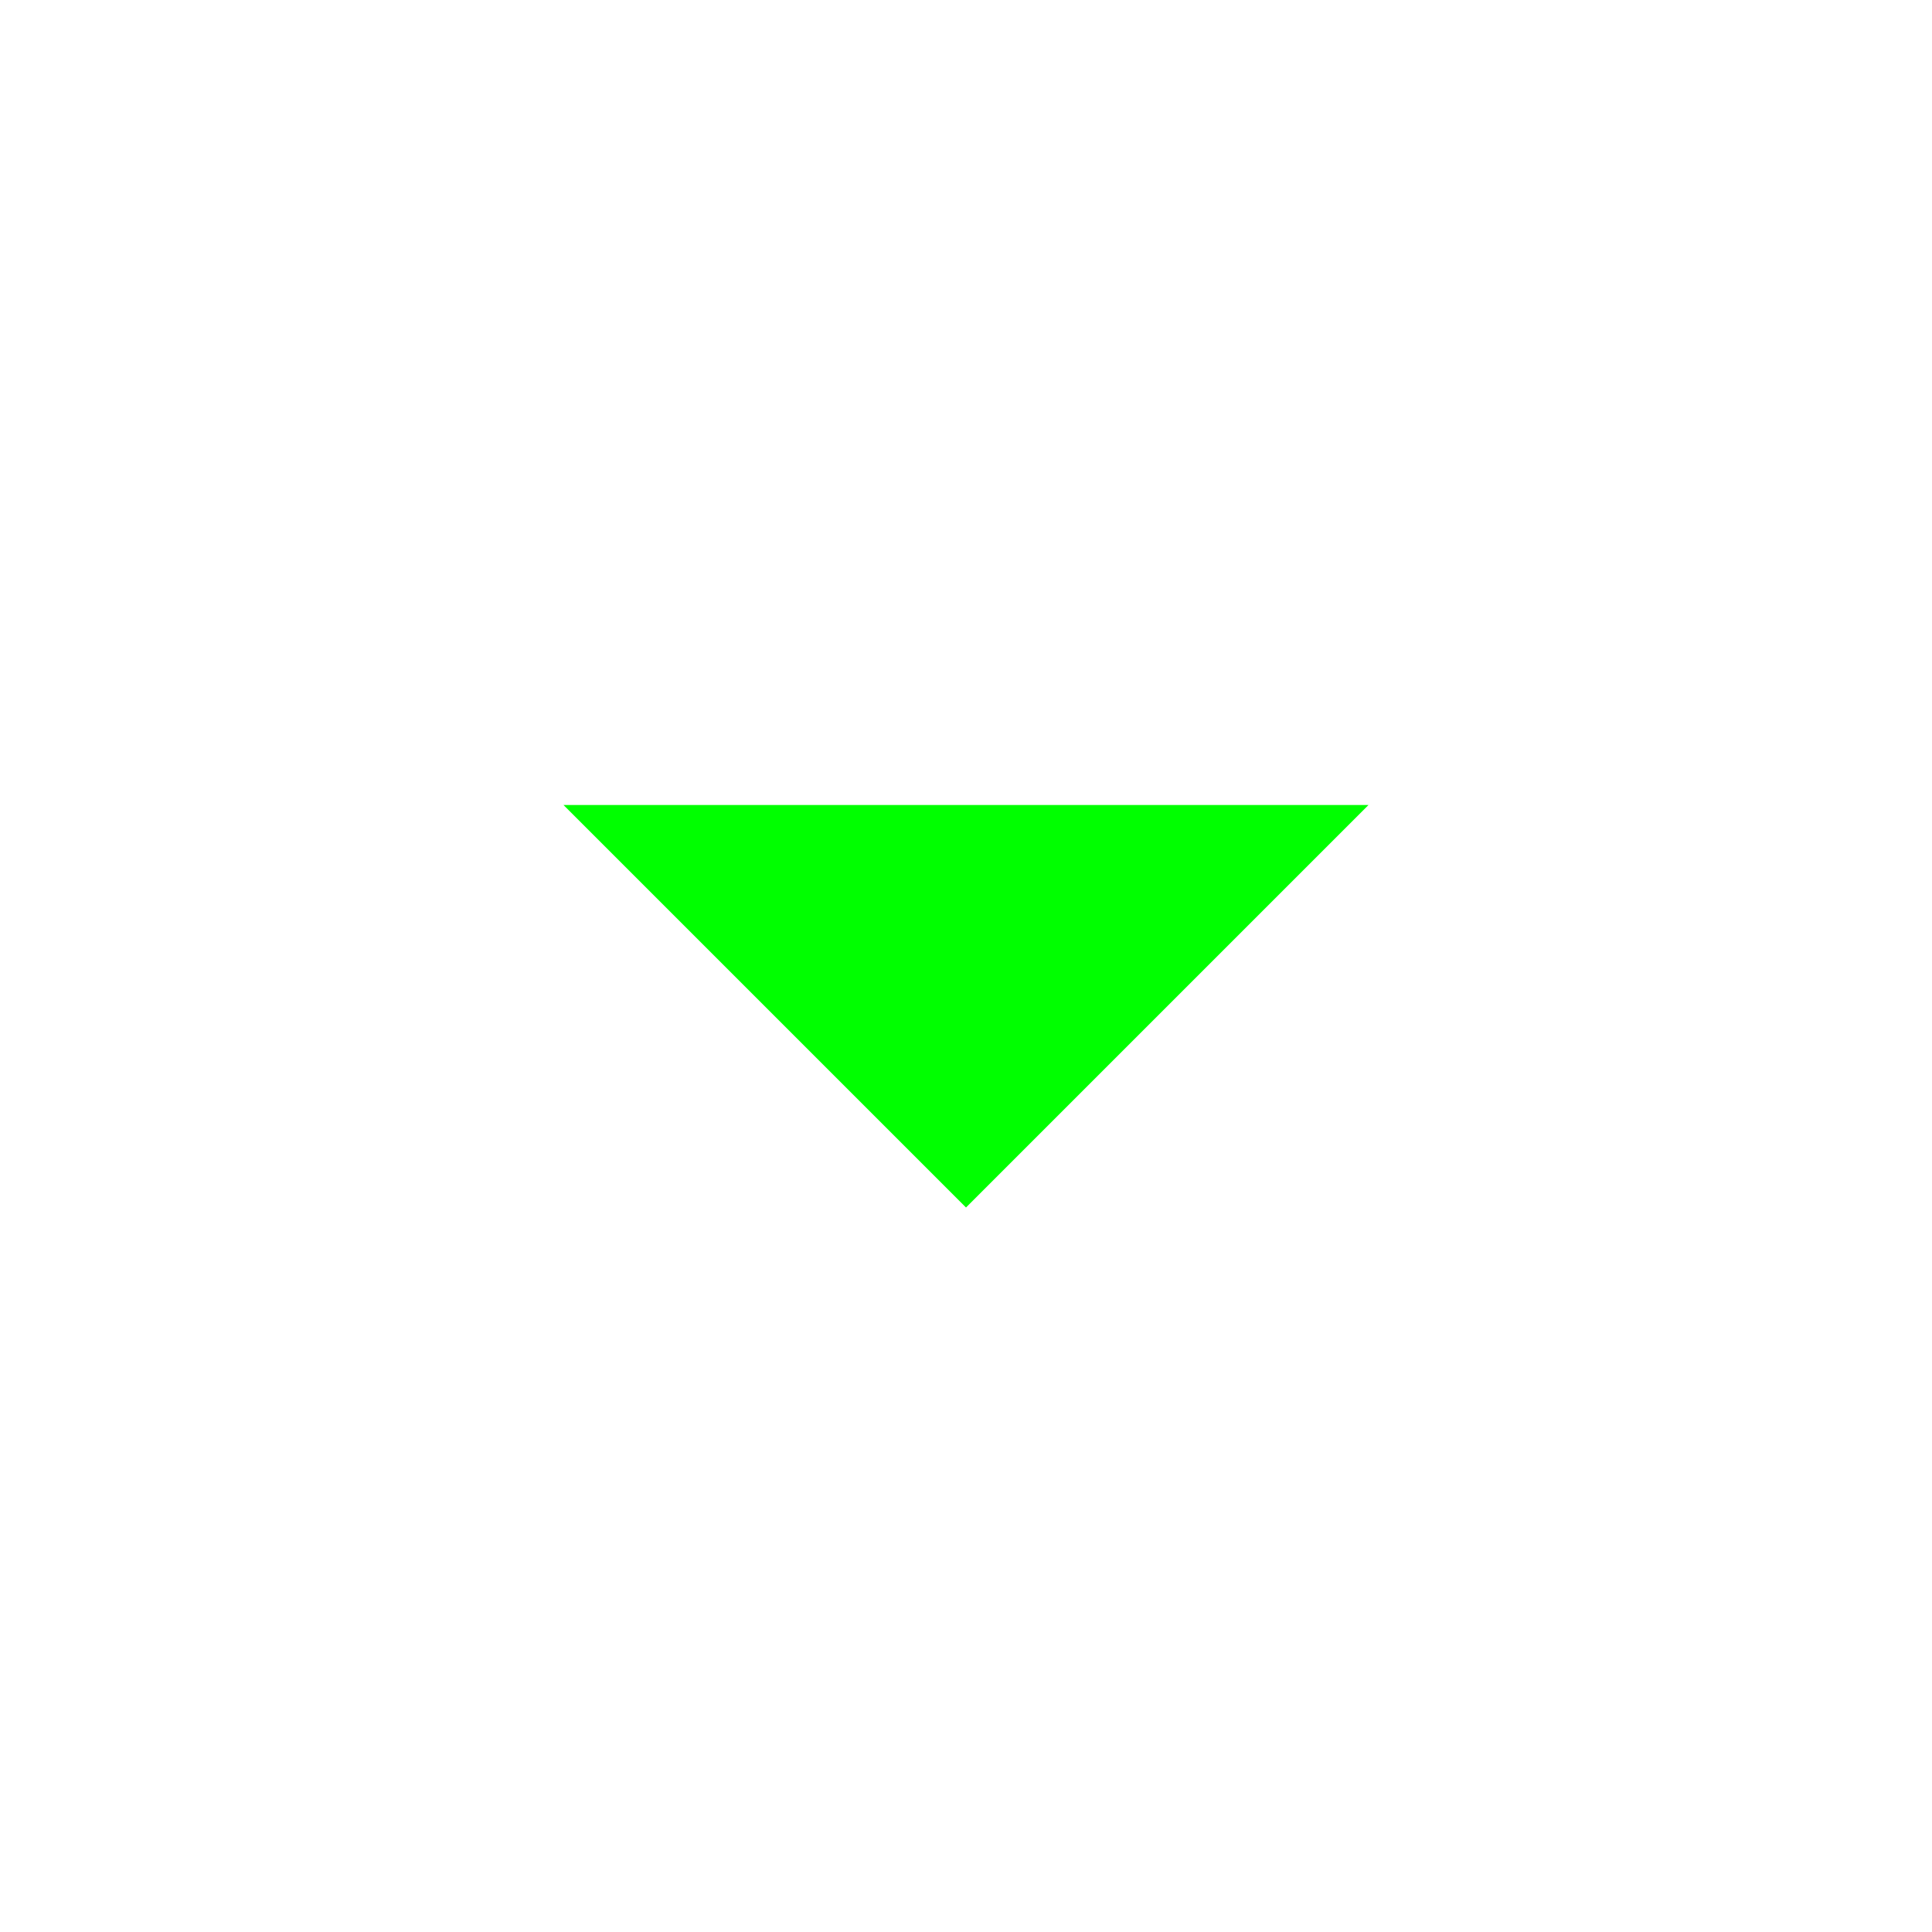
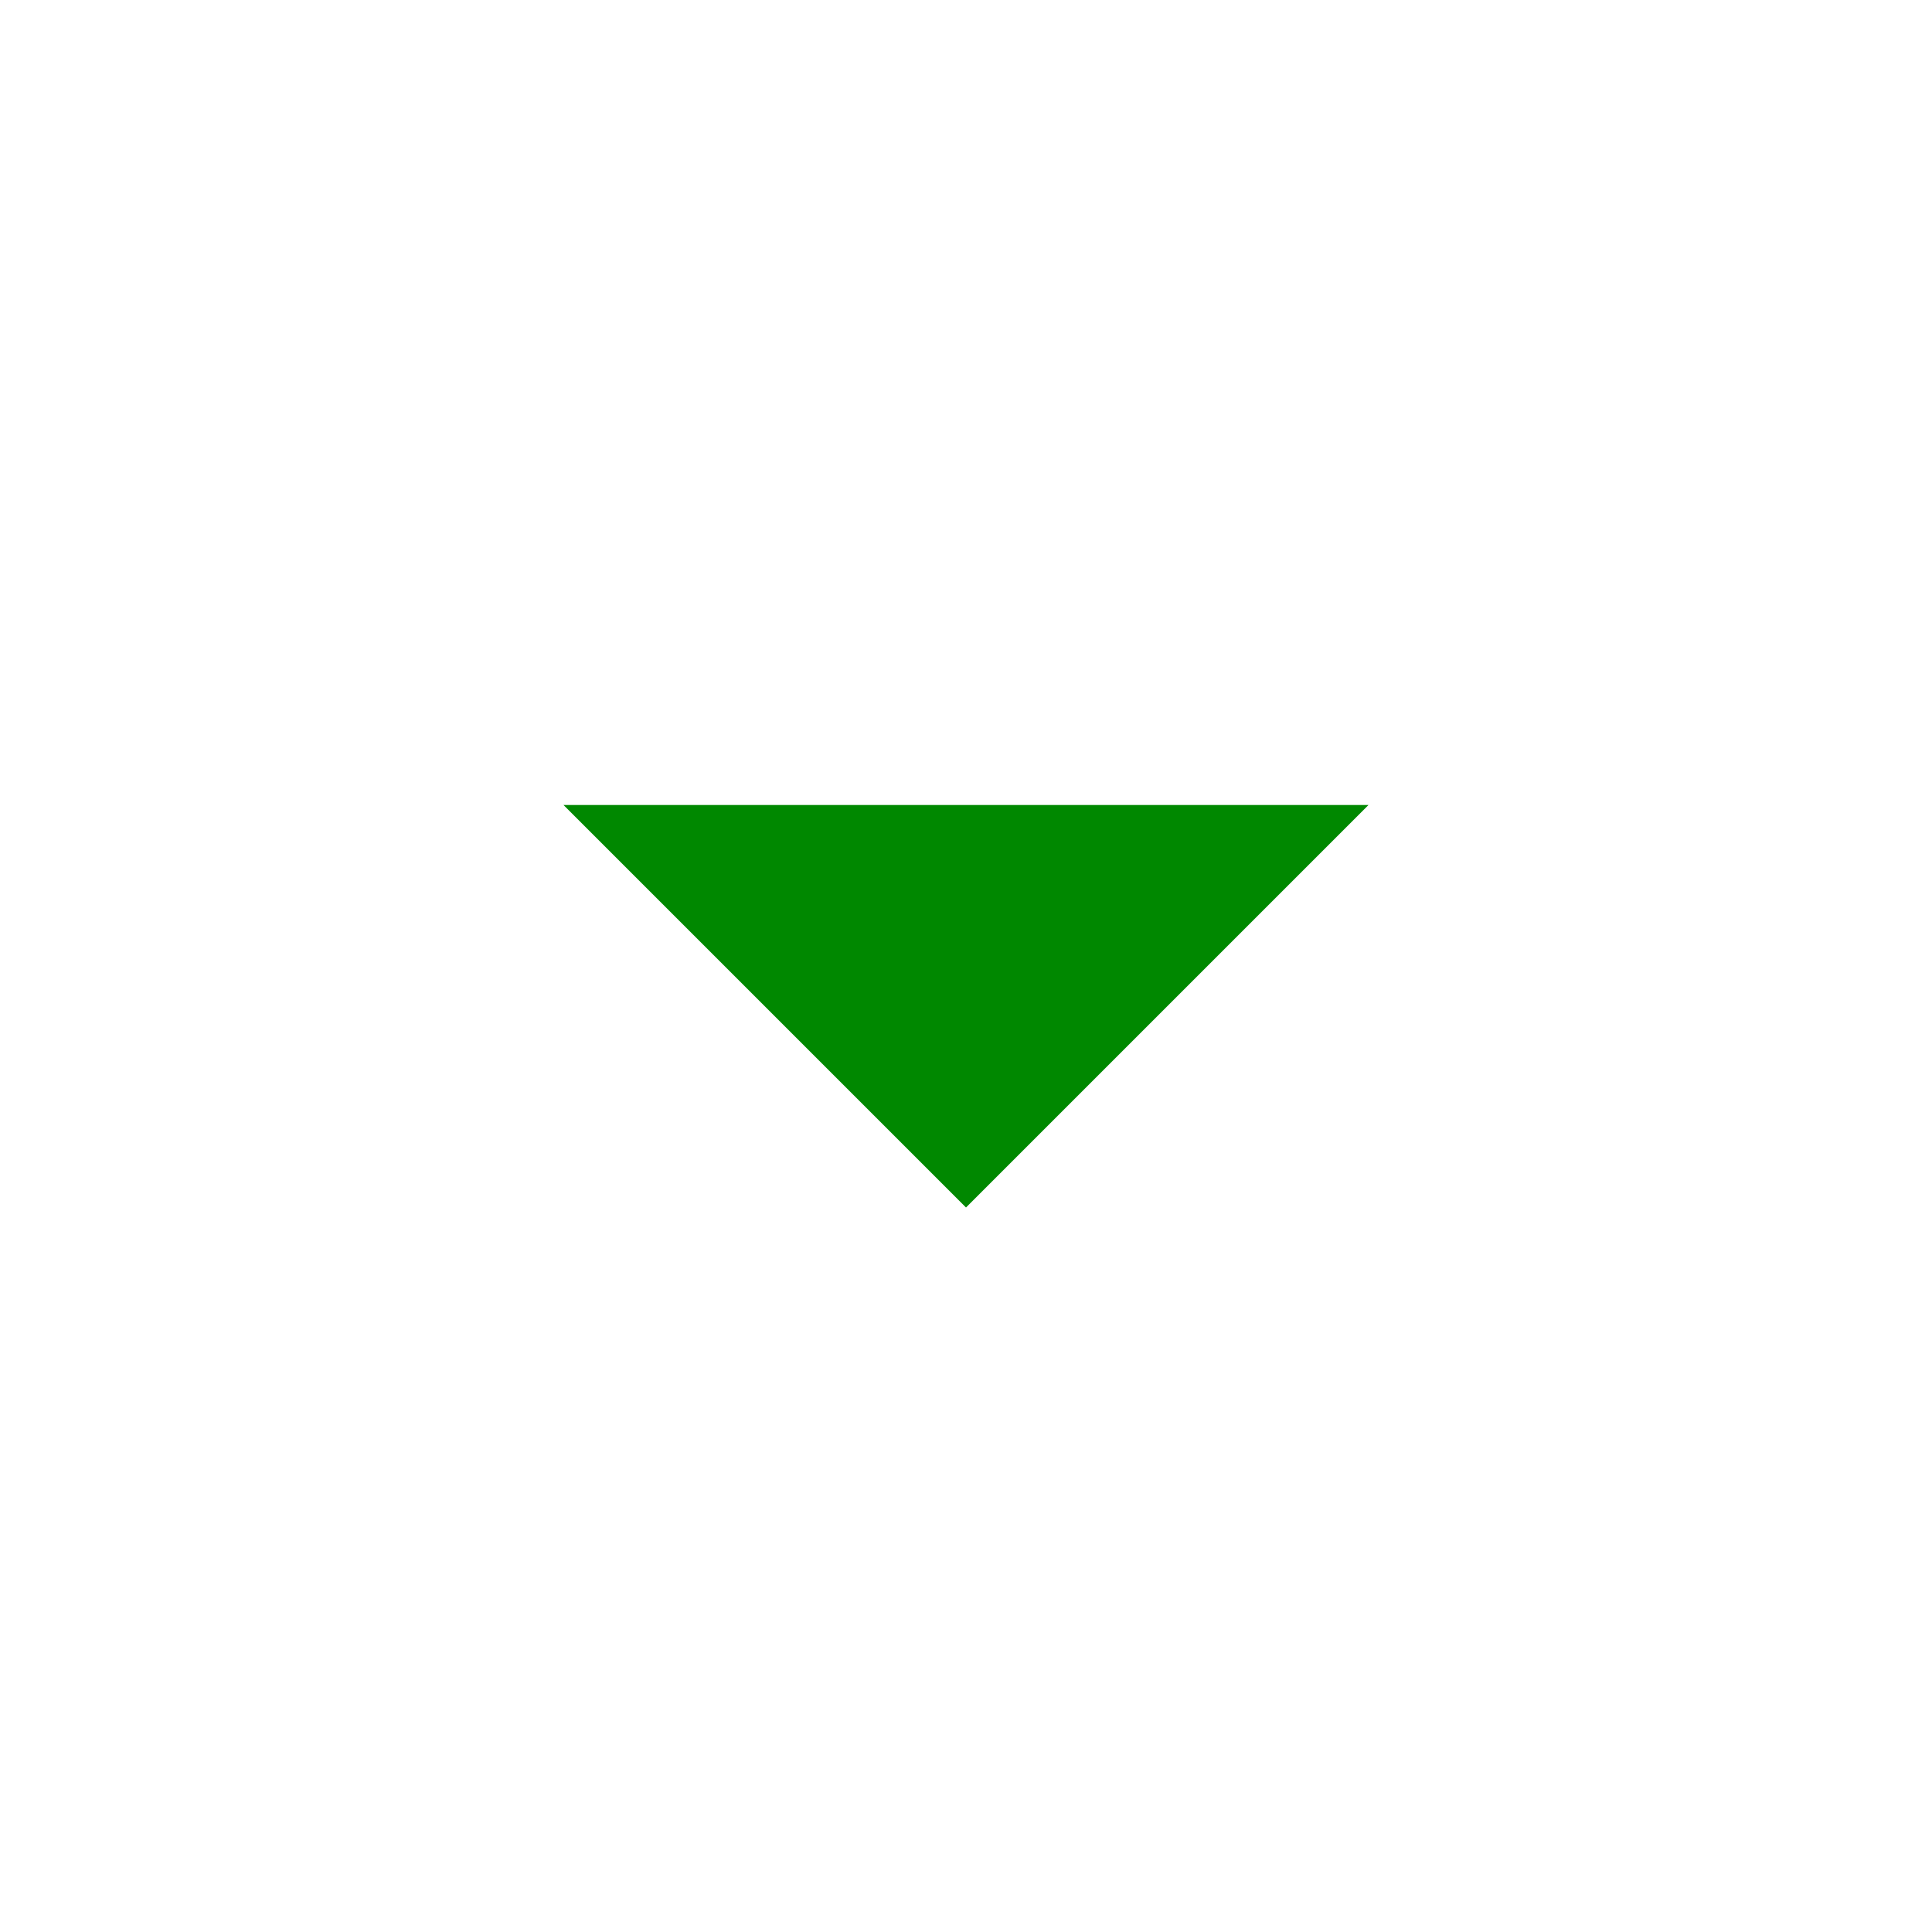
- <svg xmlns="http://www.w3.org/2000/svg" height="24px" viewBox="0 -960 960 960" width="24px" fill="#0f0">
+ <svg xmlns="http://www.w3.org/2000/svg" height="24px" viewBox="0 -960 960 960" width="24px" fill="#080">
  <path d="M480-360 280-560h400L480-360Z" />
</svg>
